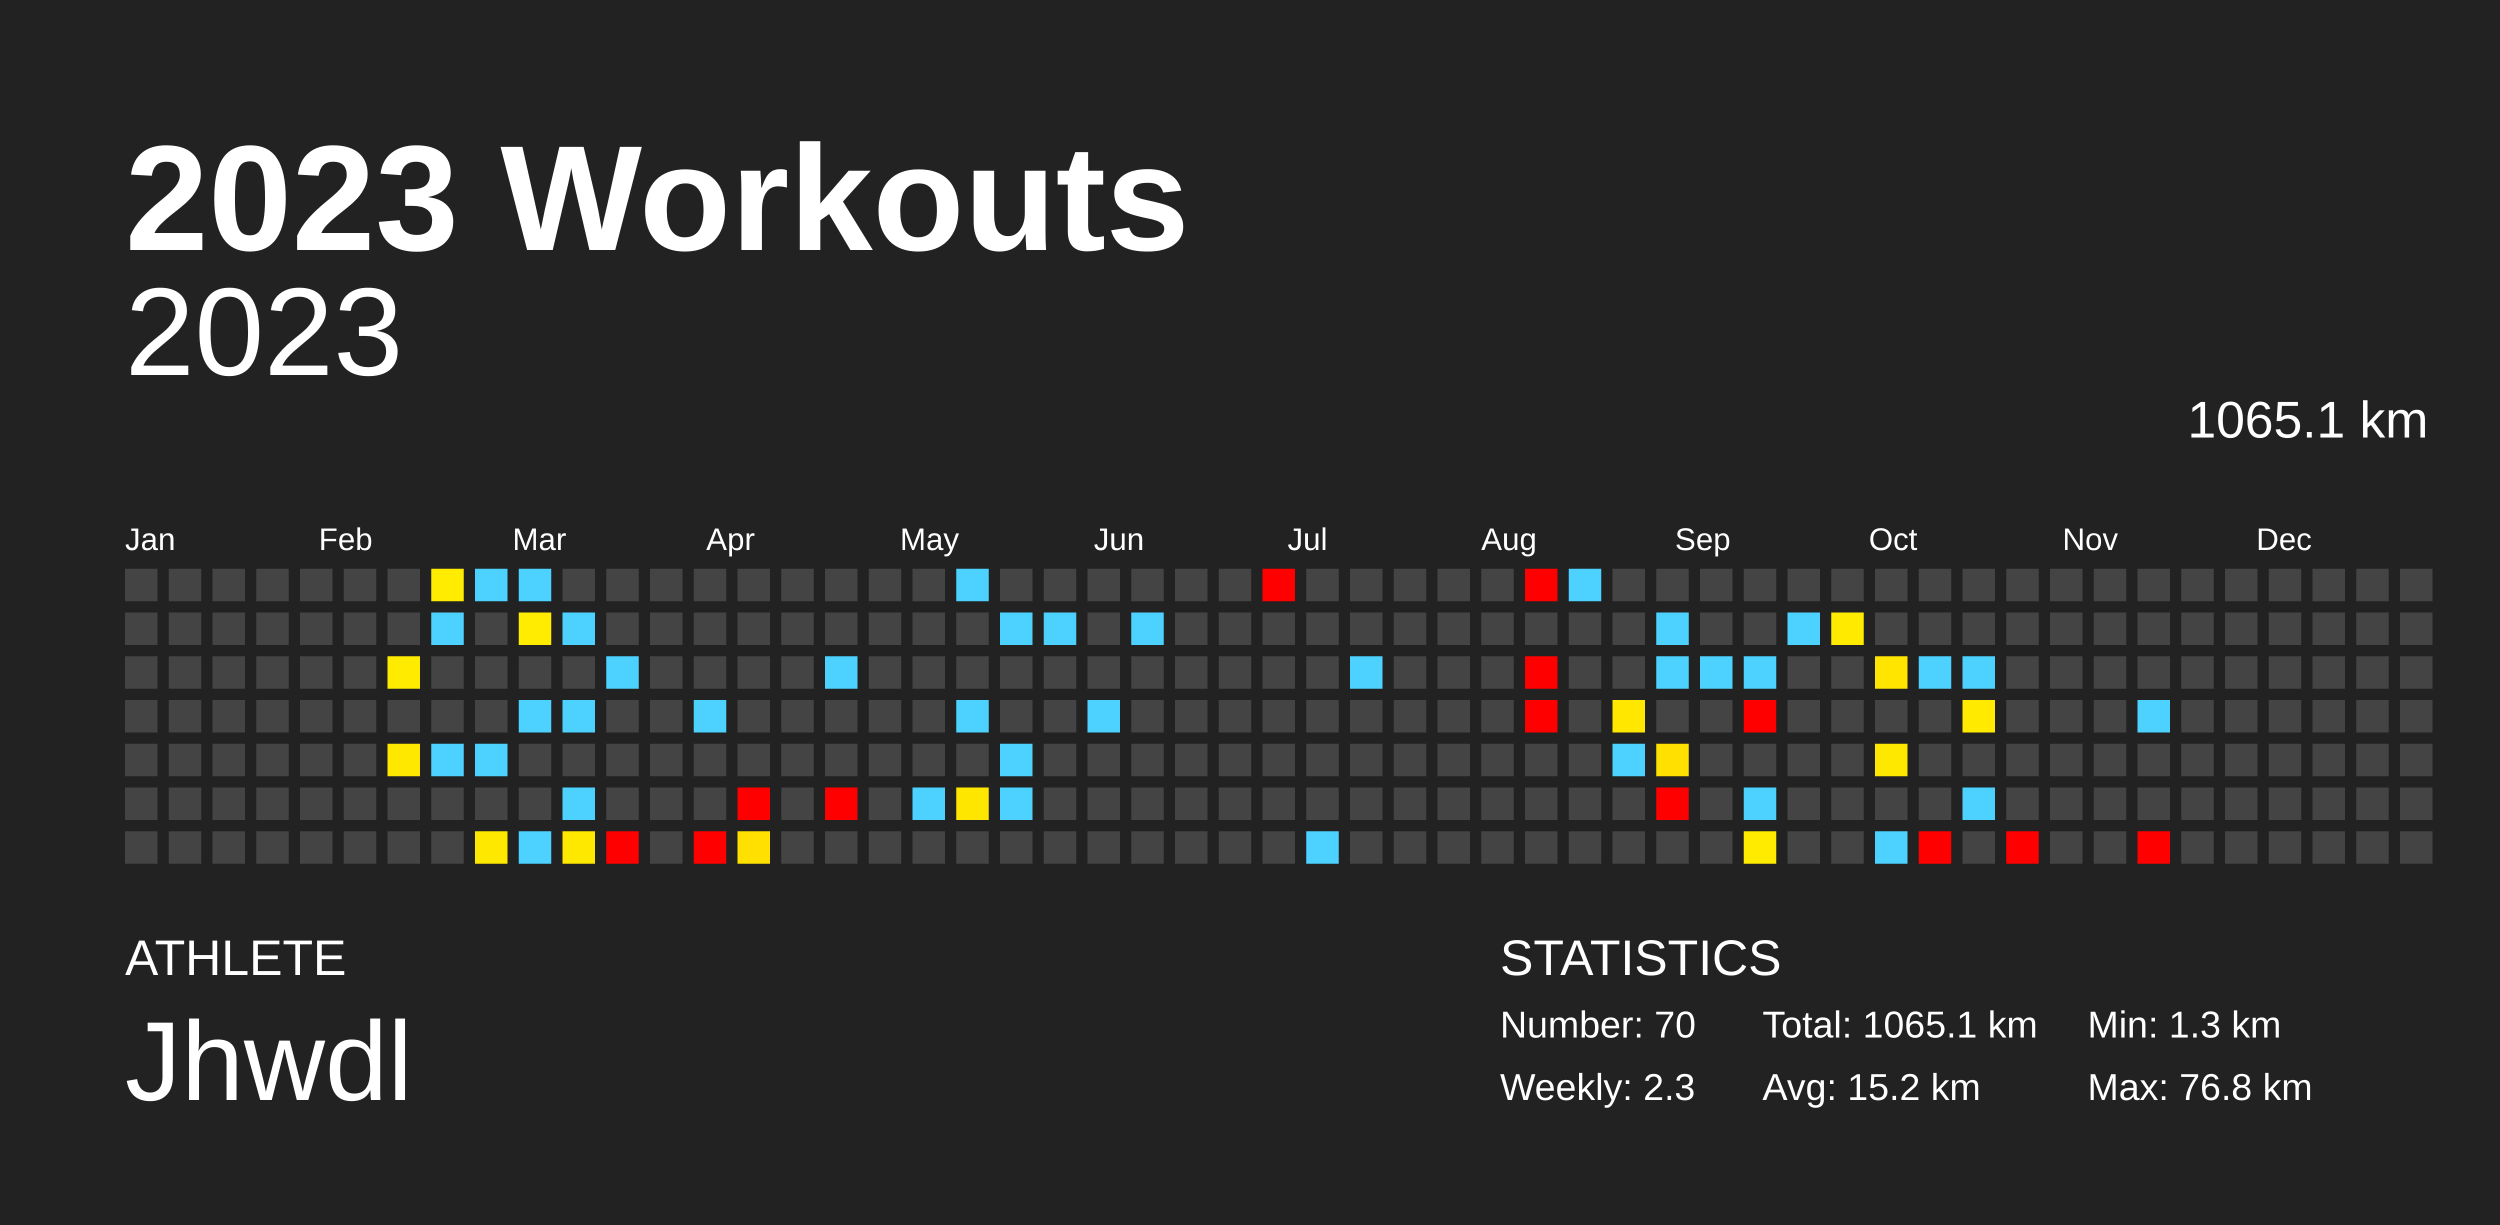
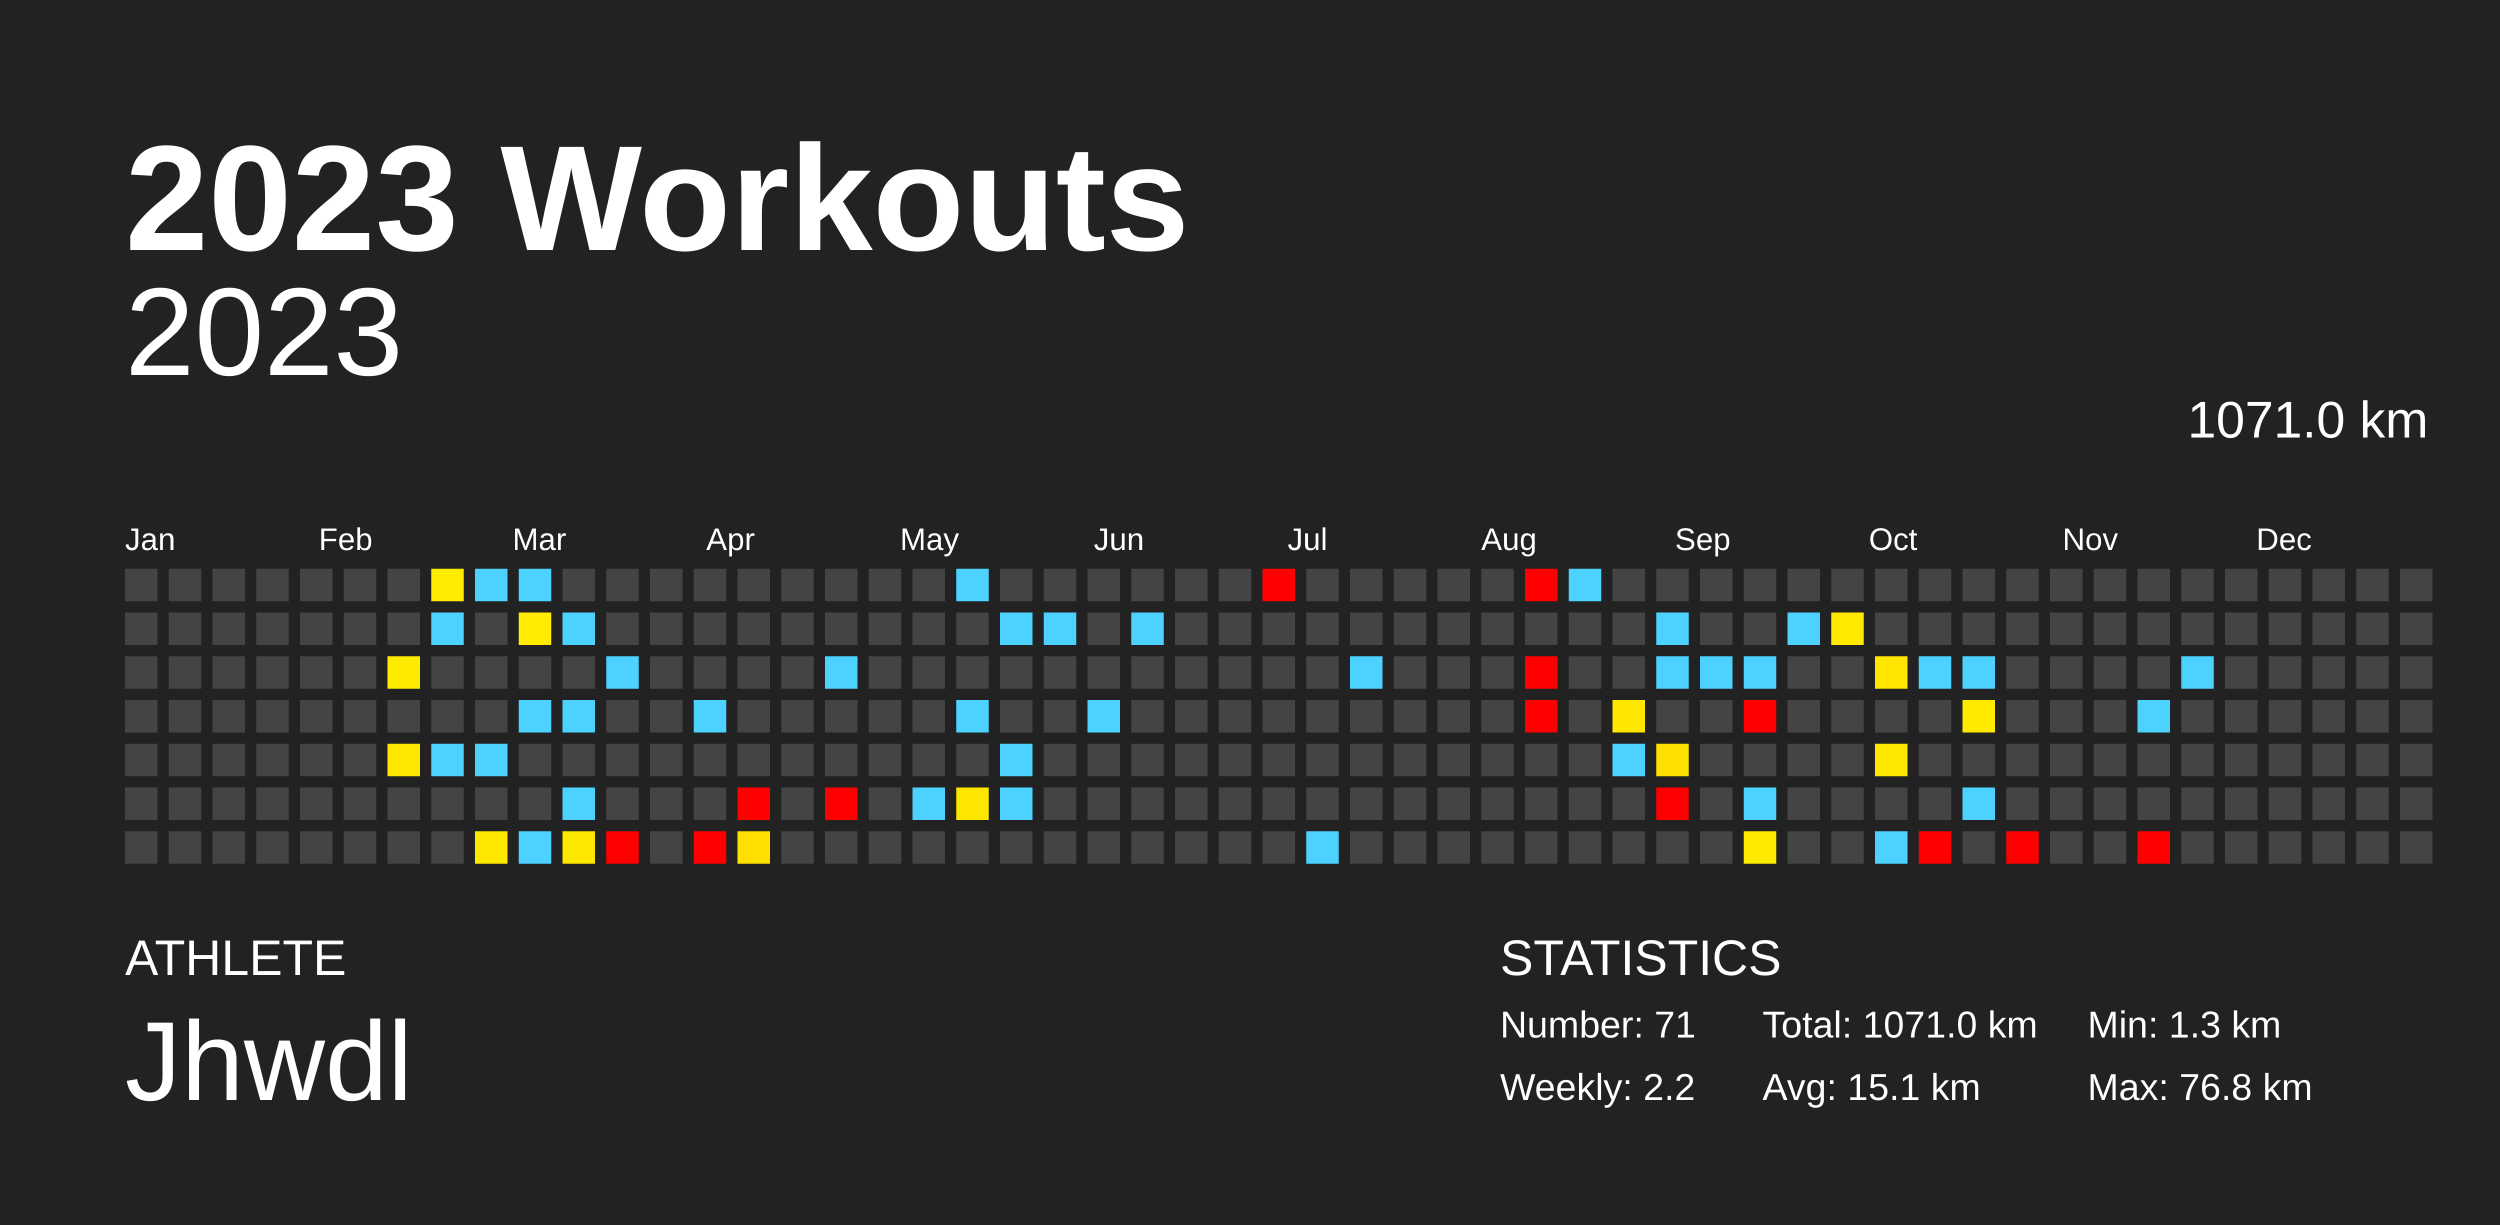
<svg xmlns="http://www.w3.org/2000/svg" baseProfile="full" height="98mm" version="1.1" viewBox="0,0,200,98" width="200mm">
  <defs />
  <rect fill="#222222" height="98" width="200" x="0" y="0" />
  <text fill="#FFFFFF" style="font-size:12px; font-family:Arial; font-weight:bold;" x="10" y="20">2023 Workouts</text>
  <text fill="#FFFFFF" style="font-size:4px; font-family:Arial" x="10" y="78">ATHLETE</text>
  <text fill="#FFFFFF" style="font-size:9px; font-family:Arial" x="10" y="88">Jhwdl</text>
  <text fill="#FFFFFF" style="font-size:4px; font-family:Arial" x="120" y="78">STATISTICS</text>
-   <text fill="#FFFFFF" style="font-size:3px; font-family:Arial" x="120" y="83">Number: 70</text>
-   <text fill="#FFFFFF" style="font-size:3px; font-family:Arial" x="120" y="88">Weekly: 2.3</text>
-   <text fill="#FFFFFF" style="font-size:3px; font-family:Arial" x="141" y="83">Total: 1065.1 km</text>
-   <text fill="#FFFFFF" style="font-size:3px; font-family:Arial" x="141" y="88">Avg: 15.2 km</text>
+   <text fill="#FFFFFF" style="font-size:3px; font-family:Arial" x="120" y="83">Number: 71</text>
+   <text fill="#FFFFFF" style="font-size:3px; font-family:Arial" x="120" y="88">Weekly: 2.2</text>
+   <text fill="#FFFFFF" style="font-size:3px; font-family:Arial" x="141" y="83">Total: 1071.0 km</text>
+   <text fill="#FFFFFF" style="font-size:3px; font-family:Arial" x="141" y="88">Avg: 15.1 km</text>
  <text fill="#FFFFFF" style="font-size:3px; font-family:Arial" x="167" y="83">Min: 1.3 km</text>
  <text fill="#FFFFFF" style="font-size:3px; font-family:Arial" x="167" y="88">Max: 76.8 km</text>
  <text alignment-baseline="hanging" fill="#FFFFFF" style="font-size:10.0px; font-family:Arial;" x="10" y="30">2023</text>
-   <text alignment-baseline="hanging" fill="#FFFFFF" style="font-size:4.125px; font-family:Arial;" x="175" y="35">1065.1 km</text>
+   <text alignment-baseline="hanging" fill="#FFFFFF" style="font-size:4.125px; font-family:Arial;" x="175" y="35">1071.0 km</text>
  <text fill="#FFFFFF" style="font-size:2.5px; font-family:Arial" x="10.0" y="44">Jan</text>
  <text fill="#FFFFFF" style="font-size:2.5px; font-family:Arial" x="25.5" y="44">Feb</text>
  <text fill="#FFFFFF" style="font-size:2.5px; font-family:Arial" x="41.0" y="44">Mar</text>
  <text fill="#FFFFFF" style="font-size:2.5px; font-family:Arial" x="56.5" y="44">Apr</text>
  <text fill="#FFFFFF" style="font-size:2.5px; font-family:Arial" x="72.0" y="44">May</text>
  <text fill="#FFFFFF" style="font-size:2.5px; font-family:Arial" x="87.5" y="44">Jun</text>
  <text fill="#FFFFFF" style="font-size:2.5px; font-family:Arial" x="103.0" y="44">Jul</text>
  <text fill="#FFFFFF" style="font-size:2.5px; font-family:Arial" x="118.5" y="44">Aug</text>
  <text fill="#FFFFFF" style="font-size:2.5px; font-family:Arial" x="134.0" y="44">Sep</text>
  <text fill="#FFFFFF" style="font-size:2.5px; font-family:Arial" x="149.5" y="44">Oct</text>
  <text fill="#FFFFFF" style="font-size:2.5px; font-family:Arial" x="165.0" y="44">Nov</text>
  <text fill="#FFFFFF" style="font-size:2.5px; font-family:Arial" x="180.5" y="44">Dec</text>
  <rect fill="#444444" height="2.6" width="2.6" x="10.0" y="45.5" />
  <rect fill="#444444" height="2.6" width="2.6" x="10.0" y="49.0" />
  <rect fill="#444444" height="2.6" width="2.6" x="10.0" y="52.5" />
  <rect fill="#444444" height="2.6" width="2.6" x="10.0" y="56.0" />
  <rect fill="#444444" height="2.6" width="2.6" x="10.0" y="59.5" />
  <rect fill="#444444" height="2.6" width="2.6" x="10.0" y="63.0" />
  <rect fill="#444444" height="2.6" width="2.6" x="10.0" y="66.5" />
  <rect fill="#444444" height="2.6" width="2.6" x="13.5" y="45.5" />
  <rect fill="#444444" height="2.6" width="2.6" x="13.5" y="49.0" />
  <rect fill="#444444" height="2.6" width="2.6" x="13.5" y="52.5" />
  <rect fill="#444444" height="2.6" width="2.6" x="13.5" y="56.0" />
  <rect fill="#444444" height="2.6" width="2.6" x="13.5" y="59.5" />
  <rect fill="#444444" height="2.6" width="2.6" x="13.5" y="63.0" />
  <rect fill="#444444" height="2.6" width="2.6" x="13.5" y="66.5" />
  <rect fill="#444444" height="2.6" width="2.6" x="17.0" y="45.5" />
  <rect fill="#444444" height="2.6" width="2.6" x="17.0" y="49.0" />
  <rect fill="#444444" height="2.6" width="2.6" x="17.0" y="52.5" />
  <rect fill="#444444" height="2.6" width="2.6" x="17.0" y="56.0" />
  <rect fill="#444444" height="2.6" width="2.6" x="17.0" y="59.5" />
  <rect fill="#444444" height="2.6" width="2.6" x="17.0" y="63.0" />
  <rect fill="#444444" height="2.6" width="2.6" x="17.0" y="66.5" />
  <rect fill="#444444" height="2.6" width="2.6" x="20.5" y="45.5" />
  <rect fill="#444444" height="2.6" width="2.6" x="20.5" y="49.0" />
  <rect fill="#444444" height="2.6" width="2.6" x="20.5" y="52.5" />
  <rect fill="#444444" height="2.6" width="2.6" x="20.5" y="56.0" />
  <rect fill="#444444" height="2.6" width="2.6" x="20.5" y="59.5" />
  <rect fill="#444444" height="2.6" width="2.6" x="20.5" y="63.0" />
  <rect fill="#444444" height="2.6" width="2.6" x="20.5" y="66.5" />
  <rect fill="#444444" height="2.6" width="2.6" x="24.0" y="45.5" />
  <rect fill="#444444" height="2.6" width="2.6" x="24.0" y="49.0" />
  <rect fill="#444444" height="2.6" width="2.6" x="24.0" y="52.5" />
  <rect fill="#444444" height="2.6" width="2.6" x="24.0" y="56.0" />
  <rect fill="#444444" height="2.6" width="2.6" x="24.0" y="59.5" />
  <rect fill="#444444" height="2.6" width="2.6" x="24.0" y="63.0" />
  <rect fill="#444444" height="2.6" width="2.6" x="24.0" y="66.5" />
  <rect fill="#444444" height="2.6" width="2.6" x="27.5" y="45.5" />
  <rect fill="#444444" height="2.6" width="2.6" x="27.5" y="49.0" />
  <rect fill="#444444" height="2.6" width="2.6" x="27.5" y="52.5" />
  <rect fill="#444444" height="2.6" width="2.6" x="27.5" y="56.0" />
  <rect fill="#444444" height="2.6" width="2.6" x="27.5" y="59.5" />
  <rect fill="#444444" height="2.6" width="2.6" x="27.5" y="63.0" />
  <rect fill="#444444" height="2.6" width="2.6" x="27.5" y="66.5" />
  <rect fill="#444444" height="2.6" width="2.6" x="31.0" y="45.5" />
  <rect fill="#444444" height="2.6" width="2.6" x="31.0" y="49.0" />
  <rect fill="#ffeb00" height="2.6" width="2.6" x="31.0" y="52.5" />
  <rect fill="#444444" height="2.6" width="2.6" x="31.0" y="56.0" />
  <rect fill="#ffe800" height="2.6" width="2.6" x="31.0" y="59.5" />
  <rect fill="#444444" height="2.6" width="2.6" x="31.0" y="63.0" />
  <rect fill="#444444" height="2.6" width="2.6" x="31.0" y="66.5" />
  <rect fill="#ffec00" height="2.6" width="2.6" x="34.5" y="45.5" />
  <rect fill="#4dd2ff" height="2.6" width="2.6" x="34.5" y="49.0" />
  <rect fill="#444444" height="2.6" width="2.6" x="34.5" y="52.5" />
  <rect fill="#444444" height="2.6" width="2.6" x="34.5" y="56.0" />
  <rect fill="#4dd2ff" height="2.6" width="2.6" x="34.5" y="59.5" />
  <rect fill="#444444" height="2.6" width="2.6" x="34.5" y="63.0" />
  <rect fill="#444444" height="2.6" width="2.6" x="34.5" y="66.5" />
  <rect fill="#4dd2ff" height="2.6" width="2.6" x="38.0" y="45.5" />
  <rect fill="#444444" height="2.6" width="2.6" x="38.0" y="49.0" />
  <rect fill="#444444" height="2.6" width="2.6" x="38.0" y="52.5" />
  <rect fill="#444444" height="2.6" width="2.6" x="38.0" y="56.0" />
  <rect fill="#4dd2ff" height="2.6" width="2.6" x="38.0" y="59.5" />
  <rect fill="#444444" height="2.6" width="2.6" x="38.0" y="63.0" />
  <rect fill="#ffe800" height="2.6" width="2.6" x="38.0" y="66.5" />
  <rect fill="#4dd2ff" height="2.6" width="2.6" x="41.5" y="45.5" />
  <rect fill="#ffec00" height="2.6" width="2.6" x="41.5" y="49.0" />
  <rect fill="#444444" height="2.6" width="2.6" x="41.5" y="52.5" />
  <rect fill="#4dd2ff" height="2.6" width="2.6" x="41.5" y="56.0" />
  <rect fill="#444444" height="2.6" width="2.6" x="41.5" y="59.5" />
  <rect fill="#444444" height="2.6" width="2.6" x="41.5" y="63.0" />
  <rect fill="#4dd2ff" height="2.6" width="2.6" x="41.5" y="66.5" />
  <rect fill="#444444" height="2.6" width="2.6" x="45.0" y="45.5" />
  <rect fill="#4dd2ff" height="2.6" width="2.6" x="45.0" y="49.0" />
  <rect fill="#444444" height="2.6" width="2.6" x="45.0" y="52.5" />
  <rect fill="#4dd2ff" height="2.6" width="2.6" x="45.0" y="56.0" />
  <rect fill="#444444" height="2.6" width="2.6" x="45.0" y="59.5" />
  <rect fill="#4dd2ff" height="2.6" width="2.6" x="45.0" y="63.0" />
  <rect fill="#ffe800" height="2.6" width="2.6" x="45.0" y="66.5" />
  <rect fill="#444444" height="2.6" width="2.6" x="48.5" y="45.5" />
  <rect fill="#444444" height="2.6" width="2.6" x="48.5" y="49.0" />
  <rect fill="#4dd2ff" height="2.6" width="2.6" x="48.5" y="52.5" />
  <rect fill="#444444" height="2.6" width="2.6" x="48.5" y="56.0" />
  <rect fill="#444444" height="2.6" width="2.6" x="48.5" y="59.5" />
  <rect fill="#444444" height="2.6" width="2.6" x="48.5" y="63.0" />
  <rect fill="red" height="2.6" width="2.6" x="48.5" y="66.5" />
  <rect fill="#444444" height="2.6" width="2.6" x="52.0" y="45.5" />
  <rect fill="#444444" height="2.6" width="2.6" x="52.0" y="49.0" />
  <rect fill="#444444" height="2.6" width="2.6" x="52.0" y="52.5" />
  <rect fill="#444444" height="2.6" width="2.6" x="52.0" y="56.0" />
  <rect fill="#444444" height="2.6" width="2.6" x="52.0" y="59.5" />
  <rect fill="#444444" height="2.6" width="2.6" x="52.0" y="63.0" />
  <rect fill="#444444" height="2.6" width="2.6" x="52.0" y="66.5" />
  <rect fill="#444444" height="2.6" width="2.6" x="55.5" y="45.5" />
  <rect fill="#444444" height="2.6" width="2.6" x="55.5" y="49.0" />
  <rect fill="#444444" height="2.6" width="2.6" x="55.5" y="52.5" />
  <rect fill="#4dd2ff" height="2.6" width="2.6" x="55.5" y="56.0" />
  <rect fill="#444444" height="2.6" width="2.6" x="55.5" y="59.5" />
  <rect fill="#444444" height="2.6" width="2.6" x="55.5" y="63.0" />
  <rect fill="red" height="2.6" width="2.6" x="55.5" y="66.5" />
  <rect fill="#444444" height="2.6" width="2.6" x="59.0" y="45.5" />
  <rect fill="#444444" height="2.6" width="2.6" x="59.0" y="49.0" />
  <rect fill="#444444" height="2.6" width="2.6" x="59.0" y="52.5" />
  <rect fill="#444444" height="2.6" width="2.6" x="59.0" y="56.0" />
  <rect fill="#444444" height="2.6" width="2.6" x="59.0" y="59.5" />
  <rect fill="red" height="2.6" width="2.6" x="59.0" y="63.0" />
  <rect fill="#ffe000" height="2.6" width="2.6" x="59.0" y="66.5" />
  <rect fill="#444444" height="2.6" width="2.6" x="62.5" y="45.5" />
  <rect fill="#444444" height="2.6" width="2.6" x="62.5" y="49.0" />
  <rect fill="#444444" height="2.6" width="2.6" x="62.5" y="52.5" />
  <rect fill="#444444" height="2.6" width="2.6" x="62.5" y="56.0" />
  <rect fill="#444444" height="2.6" width="2.6" x="62.5" y="59.5" />
  <rect fill="#444444" height="2.6" width="2.6" x="62.5" y="63.0" />
  <rect fill="#444444" height="2.6" width="2.6" x="62.5" y="66.5" />
  <rect fill="#444444" height="2.6" width="2.6" x="66.0" y="45.5" />
  <rect fill="#444444" height="2.6" width="2.6" x="66.0" y="49.0" />
  <rect fill="#4dd2ff" height="2.6" width="2.6" x="66.0" y="52.5" />
  <rect fill="#444444" height="2.6" width="2.6" x="66.0" y="56.0" />
  <rect fill="#444444" height="2.6" width="2.6" x="66.0" y="59.5" />
  <rect fill="red" height="2.6" width="2.6" x="66.0" y="63.0" />
  <rect fill="#444444" height="2.6" width="2.6" x="66.0" y="66.5" />
  <rect fill="#444444" height="2.6" width="2.6" x="69.5" y="45.5" />
  <rect fill="#444444" height="2.6" width="2.6" x="69.5" y="49.0" />
  <rect fill="#444444" height="2.6" width="2.6" x="69.5" y="52.5" />
  <rect fill="#444444" height="2.6" width="2.6" x="69.5" y="56.0" />
  <rect fill="#444444" height="2.6" width="2.6" x="69.5" y="59.5" />
  <rect fill="#444444" height="2.6" width="2.6" x="69.5" y="63.0" />
  <rect fill="#444444" height="2.6" width="2.6" x="69.5" y="66.5" />
  <rect fill="#444444" height="2.6" width="2.6" x="73.0" y="45.5" />
  <rect fill="#444444" height="2.6" width="2.6" x="73.0" y="49.0" />
  <rect fill="#444444" height="2.6" width="2.6" x="73.0" y="52.5" />
  <rect fill="#444444" height="2.6" width="2.6" x="73.0" y="56.0" />
  <rect fill="#444444" height="2.6" width="2.6" x="73.0" y="59.5" />
  <rect fill="#4dd2ff" height="2.6" width="2.6" x="73.0" y="63.0" />
  <rect fill="#444444" height="2.6" width="2.6" x="73.0" y="66.5" />
  <rect fill="#4dd2ff" height="2.6" width="2.6" x="76.5" y="45.5" />
  <rect fill="#444444" height="2.6" width="2.6" x="76.5" y="49.0" />
  <rect fill="#444444" height="2.6" width="2.6" x="76.5" y="52.5" />
  <rect fill="#4dd2ff" height="2.6" width="2.6" x="76.5" y="56.0" />
  <rect fill="#444444" height="2.6" width="2.6" x="76.5" y="59.5" />
  <rect fill="#ffe600" height="2.6" width="2.6" x="76.5" y="63.0" />
  <rect fill="#444444" height="2.6" width="2.6" x="76.5" y="66.5" />
  <rect fill="#444444" height="2.6" width="2.6" x="80.0" y="45.5" />
  <rect fill="#4dd2ff" height="2.6" width="2.6" x="80.0" y="49.0" />
  <rect fill="#444444" height="2.6" width="2.6" x="80.0" y="52.5" />
  <rect fill="#444444" height="2.6" width="2.6" x="80.0" y="56.0" />
  <rect fill="#4dd2ff" height="2.6" width="2.6" x="80.0" y="59.5" />
  <rect fill="#4dd2ff" height="2.6" width="2.6" x="80.0" y="63.0" />
  <rect fill="#444444" height="2.6" width="2.6" x="80.0" y="66.5" />
  <rect fill="#444444" height="2.6" width="2.6" x="83.5" y="45.5" />
  <rect fill="#4dd2ff" height="2.6" width="2.6" x="83.5" y="49.0" />
  <rect fill="#444444" height="2.6" width="2.6" x="83.5" y="52.5" />
  <rect fill="#444444" height="2.6" width="2.6" x="83.5" y="56.0" />
  <rect fill="#444444" height="2.6" width="2.6" x="83.5" y="59.5" />
  <rect fill="#444444" height="2.6" width="2.6" x="83.5" y="63.0" />
  <rect fill="#444444" height="2.6" width="2.6" x="83.5" y="66.5" />
  <rect fill="#444444" height="2.6" width="2.6" x="87.0" y="45.5" />
  <rect fill="#444444" height="2.6" width="2.6" x="87.0" y="49.0" />
  <rect fill="#444444" height="2.6" width="2.6" x="87.0" y="52.5" />
  <rect fill="#4dd2ff" height="2.6" width="2.6" x="87.0" y="56.0" />
  <rect fill="#444444" height="2.6" width="2.6" x="87.0" y="59.5" />
  <rect fill="#444444" height="2.6" width="2.6" x="87.0" y="63.0" />
  <rect fill="#444444" height="2.6" width="2.6" x="87.0" y="66.5" />
  <rect fill="#444444" height="2.6" width="2.6" x="90.5" y="45.5" />
  <rect fill="#4dd2ff" height="2.6" width="2.6" x="90.5" y="49.0" />
  <rect fill="#444444" height="2.6" width="2.6" x="90.5" y="52.5" />
  <rect fill="#444444" height="2.6" width="2.6" x="90.5" y="56.0" />
  <rect fill="#444444" height="2.6" width="2.6" x="90.5" y="59.5" />
  <rect fill="#444444" height="2.6" width="2.6" x="90.5" y="63.0" />
  <rect fill="#444444" height="2.6" width="2.6" x="90.5" y="66.5" />
  <rect fill="#444444" height="2.6" width="2.6" x="94.0" y="45.5" />
  <rect fill="#444444" height="2.6" width="2.6" x="94.0" y="49.0" />
  <rect fill="#444444" height="2.6" width="2.6" x="94.0" y="52.5" />
  <rect fill="#444444" height="2.6" width="2.6" x="94.0" y="56.0" />
  <rect fill="#444444" height="2.6" width="2.6" x="94.0" y="59.5" />
  <rect fill="#444444" height="2.6" width="2.6" x="94.0" y="63.0" />
  <rect fill="#444444" height="2.6" width="2.6" x="94.0" y="66.5" />
  <rect fill="#444444" height="2.6" width="2.6" x="97.5" y="45.5" />
  <rect fill="#444444" height="2.6" width="2.6" x="97.5" y="49.0" />
  <rect fill="#444444" height="2.6" width="2.6" x="97.5" y="52.5" />
  <rect fill="#444444" height="2.6" width="2.6" x="97.5" y="56.0" />
  <rect fill="#444444" height="2.6" width="2.6" x="97.5" y="59.5" />
  <rect fill="#444444" height="2.6" width="2.6" x="97.5" y="63.0" />
  <rect fill="#444444" height="2.6" width="2.6" x="97.5" y="66.5" />
  <rect fill="red" height="2.6" width="2.6" x="101.0" y="45.5" />
  <rect fill="#444444" height="2.6" width="2.6" x="101.0" y="49.0" />
  <rect fill="#444444" height="2.6" width="2.6" x="101.0" y="52.5" />
  <rect fill="#444444" height="2.6" width="2.6" x="101.0" y="56.0" />
  <rect fill="#444444" height="2.6" width="2.6" x="101.0" y="59.5" />
  <rect fill="#444444" height="2.6" width="2.6" x="101.0" y="63.0" />
  <rect fill="#444444" height="2.6" width="2.6" x="101.0" y="66.5" />
  <rect fill="#444444" height="2.6" width="2.6" x="104.5" y="45.5" />
  <rect fill="#444444" height="2.6" width="2.6" x="104.5" y="49.0" />
  <rect fill="#444444" height="2.6" width="2.6" x="104.5" y="52.5" />
  <rect fill="#444444" height="2.6" width="2.6" x="104.5" y="56.0" />
  <rect fill="#444444" height="2.6" width="2.6" x="104.5" y="59.5" />
  <rect fill="#444444" height="2.6" width="2.6" x="104.5" y="63.0" />
  <rect fill="#4dd2ff" height="2.6" width="2.6" x="104.5" y="66.5" />
  <rect fill="#444444" height="2.6" width="2.6" x="108.0" y="45.5" />
  <rect fill="#444444" height="2.6" width="2.6" x="108.0" y="49.0" />
  <rect fill="#4dd2ff" height="2.6" width="2.6" x="108.0" y="52.5" />
  <rect fill="#444444" height="2.6" width="2.6" x="108.0" y="56.0" />
  <rect fill="#444444" height="2.6" width="2.6" x="108.0" y="59.5" />
  <rect fill="#444444" height="2.6" width="2.6" x="108.0" y="63.0" />
  <rect fill="#444444" height="2.6" width="2.6" x="108.0" y="66.5" />
  <rect fill="#444444" height="2.6" width="2.6" x="111.5" y="45.5" />
  <rect fill="#444444" height="2.6" width="2.6" x="111.5" y="49.0" />
  <rect fill="#444444" height="2.6" width="2.6" x="111.5" y="52.5" />
  <rect fill="#444444" height="2.6" width="2.6" x="111.5" y="56.0" />
  <rect fill="#444444" height="2.6" width="2.6" x="111.5" y="59.5" />
  <rect fill="#444444" height="2.6" width="2.6" x="111.5" y="63.0" />
  <rect fill="#444444" height="2.6" width="2.6" x="111.5" y="66.5" />
  <rect fill="#444444" height="2.6" width="2.6" x="115.0" y="45.5" />
  <rect fill="#444444" height="2.6" width="2.6" x="115.0" y="49.0" />
  <rect fill="#444444" height="2.6" width="2.6" x="115.0" y="52.5" />
  <rect fill="#444444" height="2.6" width="2.6" x="115.0" y="56.0" />
  <rect fill="#444444" height="2.6" width="2.6" x="115.0" y="59.5" />
  <rect fill="#444444" height="2.6" width="2.6" x="115.0" y="63.0" />
  <rect fill="#444444" height="2.6" width="2.6" x="115.0" y="66.5" />
  <rect fill="#444444" height="2.6" width="2.6" x="118.5" y="45.5" />
  <rect fill="#444444" height="2.6" width="2.6" x="118.5" y="49.0" />
  <rect fill="#444444" height="2.6" width="2.6" x="118.5" y="52.5" />
  <rect fill="#444444" height="2.6" width="2.6" x="118.5" y="56.0" />
  <rect fill="#444444" height="2.6" width="2.6" x="118.5" y="59.5" />
  <rect fill="#444444" height="2.6" width="2.6" x="118.5" y="63.0" />
  <rect fill="#444444" height="2.6" width="2.6" x="118.5" y="66.5" />
  <rect fill="red" height="2.6" width="2.6" x="122.0" y="45.5" />
  <rect fill="#444444" height="2.6" width="2.6" x="122.0" y="49.0" />
  <rect fill="red" height="2.6" width="2.6" x="122.0" y="52.5" />
  <rect fill="red" height="2.6" width="2.6" x="122.0" y="56.0" />
  <rect fill="#444444" height="2.6" width="2.6" x="122.0" y="59.5" />
  <rect fill="#444444" height="2.6" width="2.6" x="122.0" y="63.0" />
  <rect fill="#444444" height="2.6" width="2.6" x="122.0" y="66.5" />
  <rect fill="#4dd2ff" height="2.6" width="2.6" x="125.5" y="45.5" />
  <rect fill="#444444" height="2.6" width="2.6" x="125.5" y="49.0" />
  <rect fill="#444444" height="2.6" width="2.6" x="125.5" y="52.5" />
  <rect fill="#444444" height="2.6" width="2.6" x="125.5" y="56.0" />
  <rect fill="#444444" height="2.6" width="2.6" x="125.5" y="59.5" />
  <rect fill="#444444" height="2.6" width="2.6" x="125.5" y="63.0" />
  <rect fill="#444444" height="2.6" width="2.6" x="125.5" y="66.5" />
  <rect fill="#444444" height="2.6" width="2.6" x="129.0" y="45.5" />
  <rect fill="#444444" height="2.6" width="2.6" x="129.0" y="49.0" />
  <rect fill="#444444" height="2.6" width="2.6" x="129.0" y="52.5" />
  <rect fill="#ffe700" height="2.6" width="2.6" x="129.0" y="56.0" />
  <rect fill="#4dd2ff" height="2.6" width="2.6" x="129.0" y="59.5" />
  <rect fill="#444444" height="2.6" width="2.6" x="129.0" y="63.0" />
  <rect fill="#444444" height="2.6" width="2.6" x="129.0" y="66.5" />
  <rect fill="#444444" height="2.6" width="2.6" x="132.5" y="45.5" />
  <rect fill="#4dd2ff" height="2.6" width="2.6" x="132.5" y="49.0" />
  <rect fill="#4dd2ff" height="2.6" width="2.6" x="132.5" y="52.5" />
  <rect fill="#444444" height="2.6" width="2.6" x="132.5" y="56.0" />
  <rect fill="#ffe000" height="2.6" width="2.6" x="132.5" y="59.5" />
  <rect fill="red" height="2.6" width="2.6" x="132.5" y="63.0" />
  <rect fill="#444444" height="2.6" width="2.6" x="132.5" y="66.5" />
  <rect fill="#444444" height="2.6" width="2.6" x="136.0" y="45.5" />
  <rect fill="#444444" height="2.6" width="2.6" x="136.0" y="49.0" />
  <rect fill="#4dd2ff" height="2.6" width="2.6" x="136.0" y="52.5" />
  <rect fill="#444444" height="2.6" width="2.6" x="136.0" y="56.0" />
  <rect fill="#444444" height="2.6" width="2.6" x="136.0" y="59.5" />
  <rect fill="#444444" height="2.6" width="2.6" x="136.0" y="63.0" />
  <rect fill="#444444" height="2.6" width="2.6" x="136.0" y="66.5" />
  <rect fill="#444444" height="2.6" width="2.6" x="139.5" y="45.5" />
  <rect fill="#444444" height="2.6" width="2.6" x="139.5" y="49.0" />
  <rect fill="#4dd2ff" height="2.6" width="2.6" x="139.5" y="52.5" />
  <rect fill="red" height="2.6" width="2.6" x="139.5" y="56.0" />
  <rect fill="#444444" height="2.6" width="2.6" x="139.5" y="59.5" />
  <rect fill="#4dd2ff" height="2.6" width="2.6" x="139.5" y="63.0" />
  <rect fill="#ffeb00" height="2.6" width="2.6" x="139.5" y="66.5" />
  <rect fill="#444444" height="2.6" width="2.6" x="143.0" y="45.5" />
  <rect fill="#4dd2ff" height="2.6" width="2.6" x="143.0" y="49.0" />
  <rect fill="#444444" height="2.6" width="2.6" x="143.0" y="52.5" />
  <rect fill="#444444" height="2.6" width="2.6" x="143.0" y="56.0" />
  <rect fill="#444444" height="2.6" width="2.6" x="143.0" y="59.5" />
  <rect fill="#444444" height="2.6" width="2.6" x="143.0" y="63.0" />
  <rect fill="#444444" height="2.6" width="2.6" x="143.0" y="66.5" />
  <rect fill="#444444" height="2.6" width="2.6" x="146.5" y="45.5" />
  <rect fill="#ffea00" height="2.6" width="2.6" x="146.5" y="49.0" />
  <rect fill="#444444" height="2.6" width="2.6" x="146.5" y="52.5" />
  <rect fill="#444444" height="2.6" width="2.6" x="146.5" y="56.0" />
  <rect fill="#444444" height="2.6" width="2.6" x="146.5" y="59.5" />
  <rect fill="#444444" height="2.6" width="2.6" x="146.5" y="63.0" />
  <rect fill="#444444" height="2.6" width="2.6" x="146.5" y="66.5" />
  <rect fill="#444444" height="2.6" width="2.6" x="150.0" y="45.5" />
  <rect fill="#444444" height="2.6" width="2.6" x="150.0" y="49.0" />
  <rect fill="#ffe500" height="2.6" width="2.6" x="150.0" y="52.5" />
  <rect fill="#444444" height="2.6" width="2.6" x="150.0" y="56.0" />
  <rect fill="#ffe800" height="2.6" width="2.6" x="150.0" y="59.5" />
  <rect fill="#444444" height="2.6" width="2.6" x="150.0" y="63.0" />
  <rect fill="#4dd2ff" height="2.6" width="2.6" x="150.0" y="66.5" />
  <rect fill="#444444" height="2.6" width="2.6" x="153.5" y="45.5" />
  <rect fill="#444444" height="2.6" width="2.6" x="153.5" y="49.0" />
  <rect fill="#4dd2ff" height="2.6" width="2.6" x="153.5" y="52.5" />
  <rect fill="#444444" height="2.6" width="2.6" x="153.5" y="56.0" />
  <rect fill="#444444" height="2.6" width="2.6" x="153.5" y="59.5" />
  <rect fill="#444444" height="2.6" width="2.6" x="153.5" y="63.0" />
  <rect fill="red" height="2.6" width="2.6" x="153.5" y="66.5" />
  <rect fill="#444444" height="2.6" width="2.6" x="157.0" y="45.5" />
  <rect fill="#444444" height="2.6" width="2.6" x="157.0" y="49.0" />
  <rect fill="#4dd2ff" height="2.6" width="2.6" x="157.0" y="52.5" />
  <rect fill="#ffea00" height="2.6" width="2.6" x="157.0" y="56.0" />
  <rect fill="#444444" height="2.6" width="2.6" x="157.0" y="59.5" />
  <rect fill="#4dd2ff" height="2.6" width="2.6" x="157.0" y="63.0" />
  <rect fill="#444444" height="2.6" width="2.6" x="157.0" y="66.5" />
  <rect fill="#444444" height="2.6" width="2.6" x="160.5" y="45.5" />
  <rect fill="#444444" height="2.6" width="2.6" x="160.5" y="49.0" />
  <rect fill="#444444" height="2.6" width="2.6" x="160.5" y="52.5" />
  <rect fill="#444444" height="2.6" width="2.6" x="160.5" y="56.0" />
  <rect fill="#444444" height="2.6" width="2.6" x="160.5" y="59.5" />
  <rect fill="#444444" height="2.6" width="2.6" x="160.5" y="63.0" />
  <rect fill="red" height="2.6" width="2.6" x="160.5" y="66.5" />
  <rect fill="#444444" height="2.6" width="2.6" x="164.0" y="45.5" />
  <rect fill="#444444" height="2.6" width="2.6" x="164.0" y="49.0" />
  <rect fill="#444444" height="2.6" width="2.6" x="164.0" y="52.5" />
  <rect fill="#444444" height="2.6" width="2.6" x="164.0" y="56.0" />
  <rect fill="#444444" height="2.6" width="2.6" x="164.0" y="59.5" />
  <rect fill="#444444" height="2.6" width="2.6" x="164.0" y="63.0" />
  <rect fill="#444444" height="2.6" width="2.6" x="164.0" y="66.5" />
  <rect fill="#444444" height="2.6" width="2.6" x="167.5" y="45.5" />
  <rect fill="#444444" height="2.6" width="2.6" x="167.5" y="49.0" />
  <rect fill="#444444" height="2.6" width="2.6" x="167.5" y="52.5" />
  <rect fill="#444444" height="2.6" width="2.6" x="167.5" y="56.0" />
  <rect fill="#444444" height="2.6" width="2.6" x="167.5" y="59.5" />
  <rect fill="#444444" height="2.6" width="2.6" x="167.5" y="63.0" />
  <rect fill="#444444" height="2.6" width="2.6" x="167.5" y="66.5" />
  <rect fill="#444444" height="2.6" width="2.6" x="171.0" y="45.5" />
  <rect fill="#444444" height="2.6" width="2.6" x="171.0" y="49.0" />
  <rect fill="#444444" height="2.6" width="2.6" x="171.0" y="52.5" />
  <rect fill="#4dd2ff" height="2.6" width="2.6" x="171.0" y="56.0" />
  <rect fill="#444444" height="2.6" width="2.6" x="171.0" y="59.5" />
  <rect fill="#444444" height="2.6" width="2.6" x="171.0" y="63.0" />
  <rect fill="red" height="2.6" width="2.6" x="171.0" y="66.5" />
  <rect fill="#444444" height="2.6" width="2.6" x="174.5" y="45.5" />
  <rect fill="#444444" height="2.6" width="2.6" x="174.5" y="49.0" />
-   <rect fill="#444444" height="2.6" width="2.6" x="174.5" y="52.5" />
+   <rect fill="#4dd2ff" height="2.6" width="2.6" x="174.5" y="52.5" />
  <rect fill="#444444" height="2.6" width="2.6" x="174.5" y="56.0" />
  <rect fill="#444444" height="2.6" width="2.6" x="174.5" y="59.5" />
  <rect fill="#444444" height="2.6" width="2.6" x="174.5" y="63.0" />
  <rect fill="#444444" height="2.6" width="2.6" x="174.5" y="66.5" />
  <rect fill="#444444" height="2.6" width="2.6" x="178.0" y="45.5" />
  <rect fill="#444444" height="2.6" width="2.6" x="178.0" y="49.0" />
  <rect fill="#444444" height="2.6" width="2.6" x="178.0" y="52.5" />
  <rect fill="#444444" height="2.6" width="2.6" x="178.0" y="56.0" />
  <rect fill="#444444" height="2.6" width="2.6" x="178.0" y="59.5" />
  <rect fill="#444444" height="2.6" width="2.6" x="178.0" y="63.0" />
  <rect fill="#444444" height="2.6" width="2.6" x="178.0" y="66.5" />
  <rect fill="#444444" height="2.6" width="2.6" x="181.5" y="45.5" />
  <rect fill="#444444" height="2.6" width="2.6" x="181.5" y="49.0" />
  <rect fill="#444444" height="2.6" width="2.6" x="181.5" y="52.5" />
  <rect fill="#444444" height="2.6" width="2.6" x="181.5" y="56.0" />
  <rect fill="#444444" height="2.6" width="2.6" x="181.5" y="59.5" />
  <rect fill="#444444" height="2.6" width="2.6" x="181.5" y="63.0" />
  <rect fill="#444444" height="2.6" width="2.6" x="181.5" y="66.5" />
  <rect fill="#444444" height="2.6" width="2.6" x="185.0" y="45.5" />
  <rect fill="#444444" height="2.6" width="2.6" x="185.0" y="49.0" />
  <rect fill="#444444" height="2.6" width="2.6" x="185.0" y="52.5" />
  <rect fill="#444444" height="2.6" width="2.6" x="185.0" y="56.0" />
  <rect fill="#444444" height="2.6" width="2.6" x="185.0" y="59.5" />
  <rect fill="#444444" height="2.6" width="2.6" x="185.0" y="63.0" />
  <rect fill="#444444" height="2.6" width="2.6" x="185.0" y="66.5" />
  <rect fill="#444444" height="2.6" width="2.6" x="188.5" y="45.5" />
  <rect fill="#444444" height="2.6" width="2.6" x="188.5" y="49.0" />
  <rect fill="#444444" height="2.6" width="2.6" x="188.5" y="52.5" />
  <rect fill="#444444" height="2.6" width="2.6" x="188.5" y="56.0" />
  <rect fill="#444444" height="2.6" width="2.6" x="188.5" y="59.5" />
  <rect fill="#444444" height="2.6" width="2.6" x="188.5" y="63.0" />
  <rect fill="#444444" height="2.6" width="2.6" x="188.5" y="66.5" />
  <rect fill="#444444" height="2.6" width="2.6" x="192.0" y="45.5" />
  <rect fill="#444444" height="2.6" width="2.6" x="192.0" y="49.0" />
  <rect fill="#444444" height="2.6" width="2.6" x="192.0" y="52.5" />
  <rect fill="#444444" height="2.6" width="2.6" x="192.0" y="56.0" />
  <rect fill="#444444" height="2.6" width="2.6" x="192.0" y="59.5" />
  <rect fill="#444444" height="2.6" width="2.6" x="192.0" y="63.0" />
  <rect fill="#444444" height="2.6" width="2.6" x="192.0" y="66.5" />
</svg>
